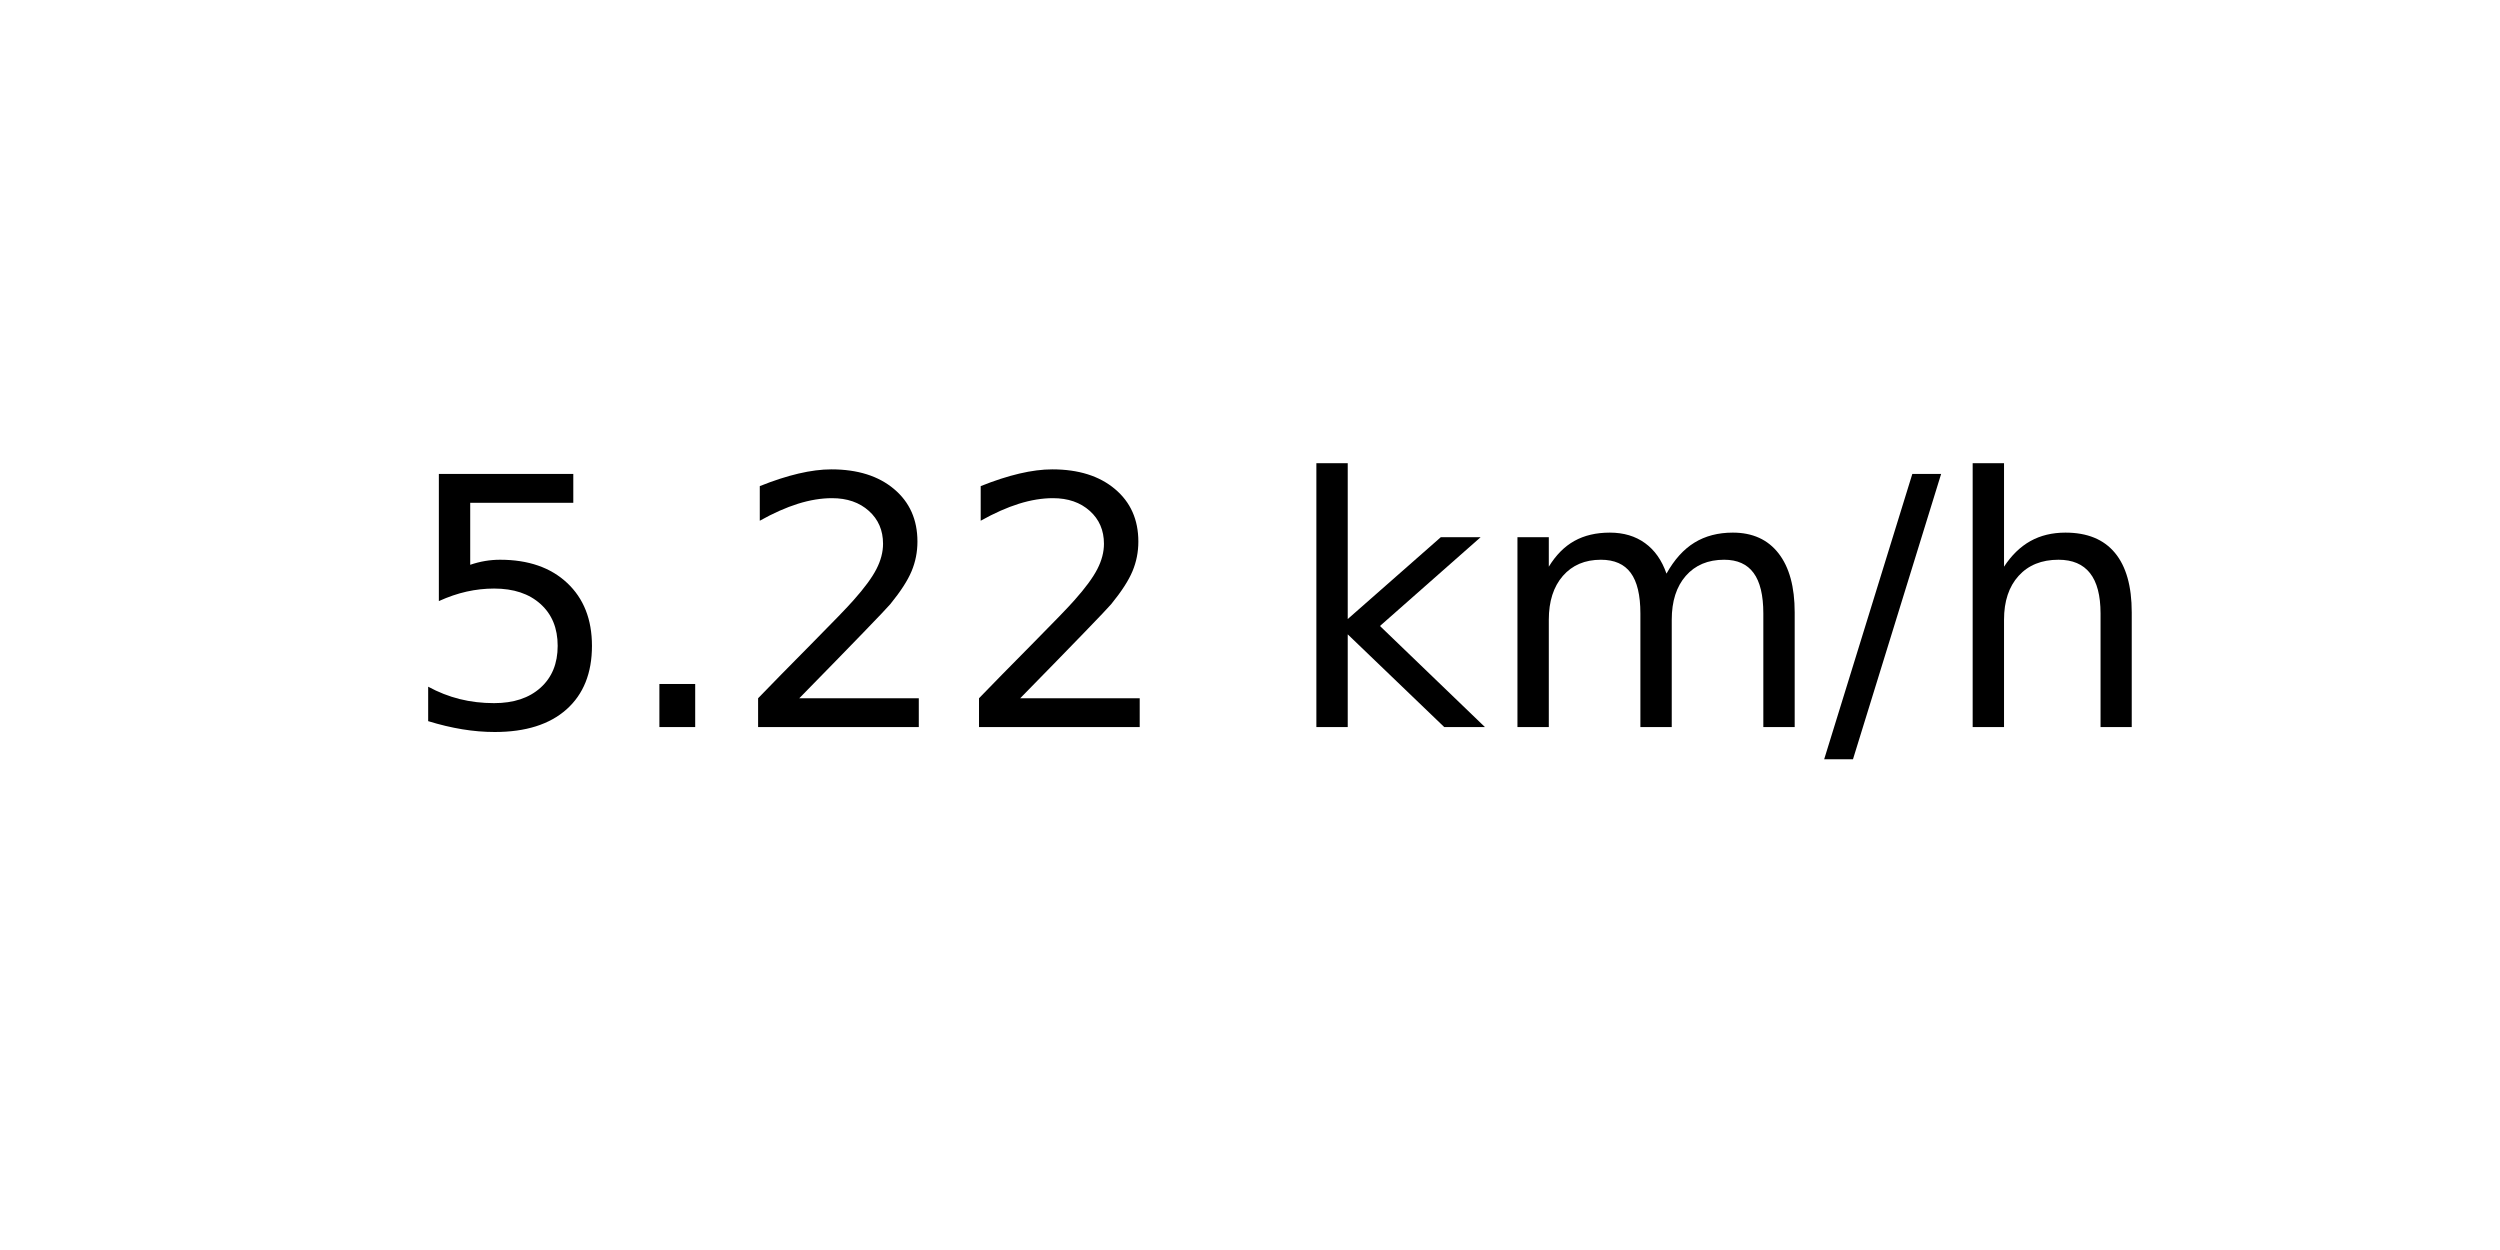
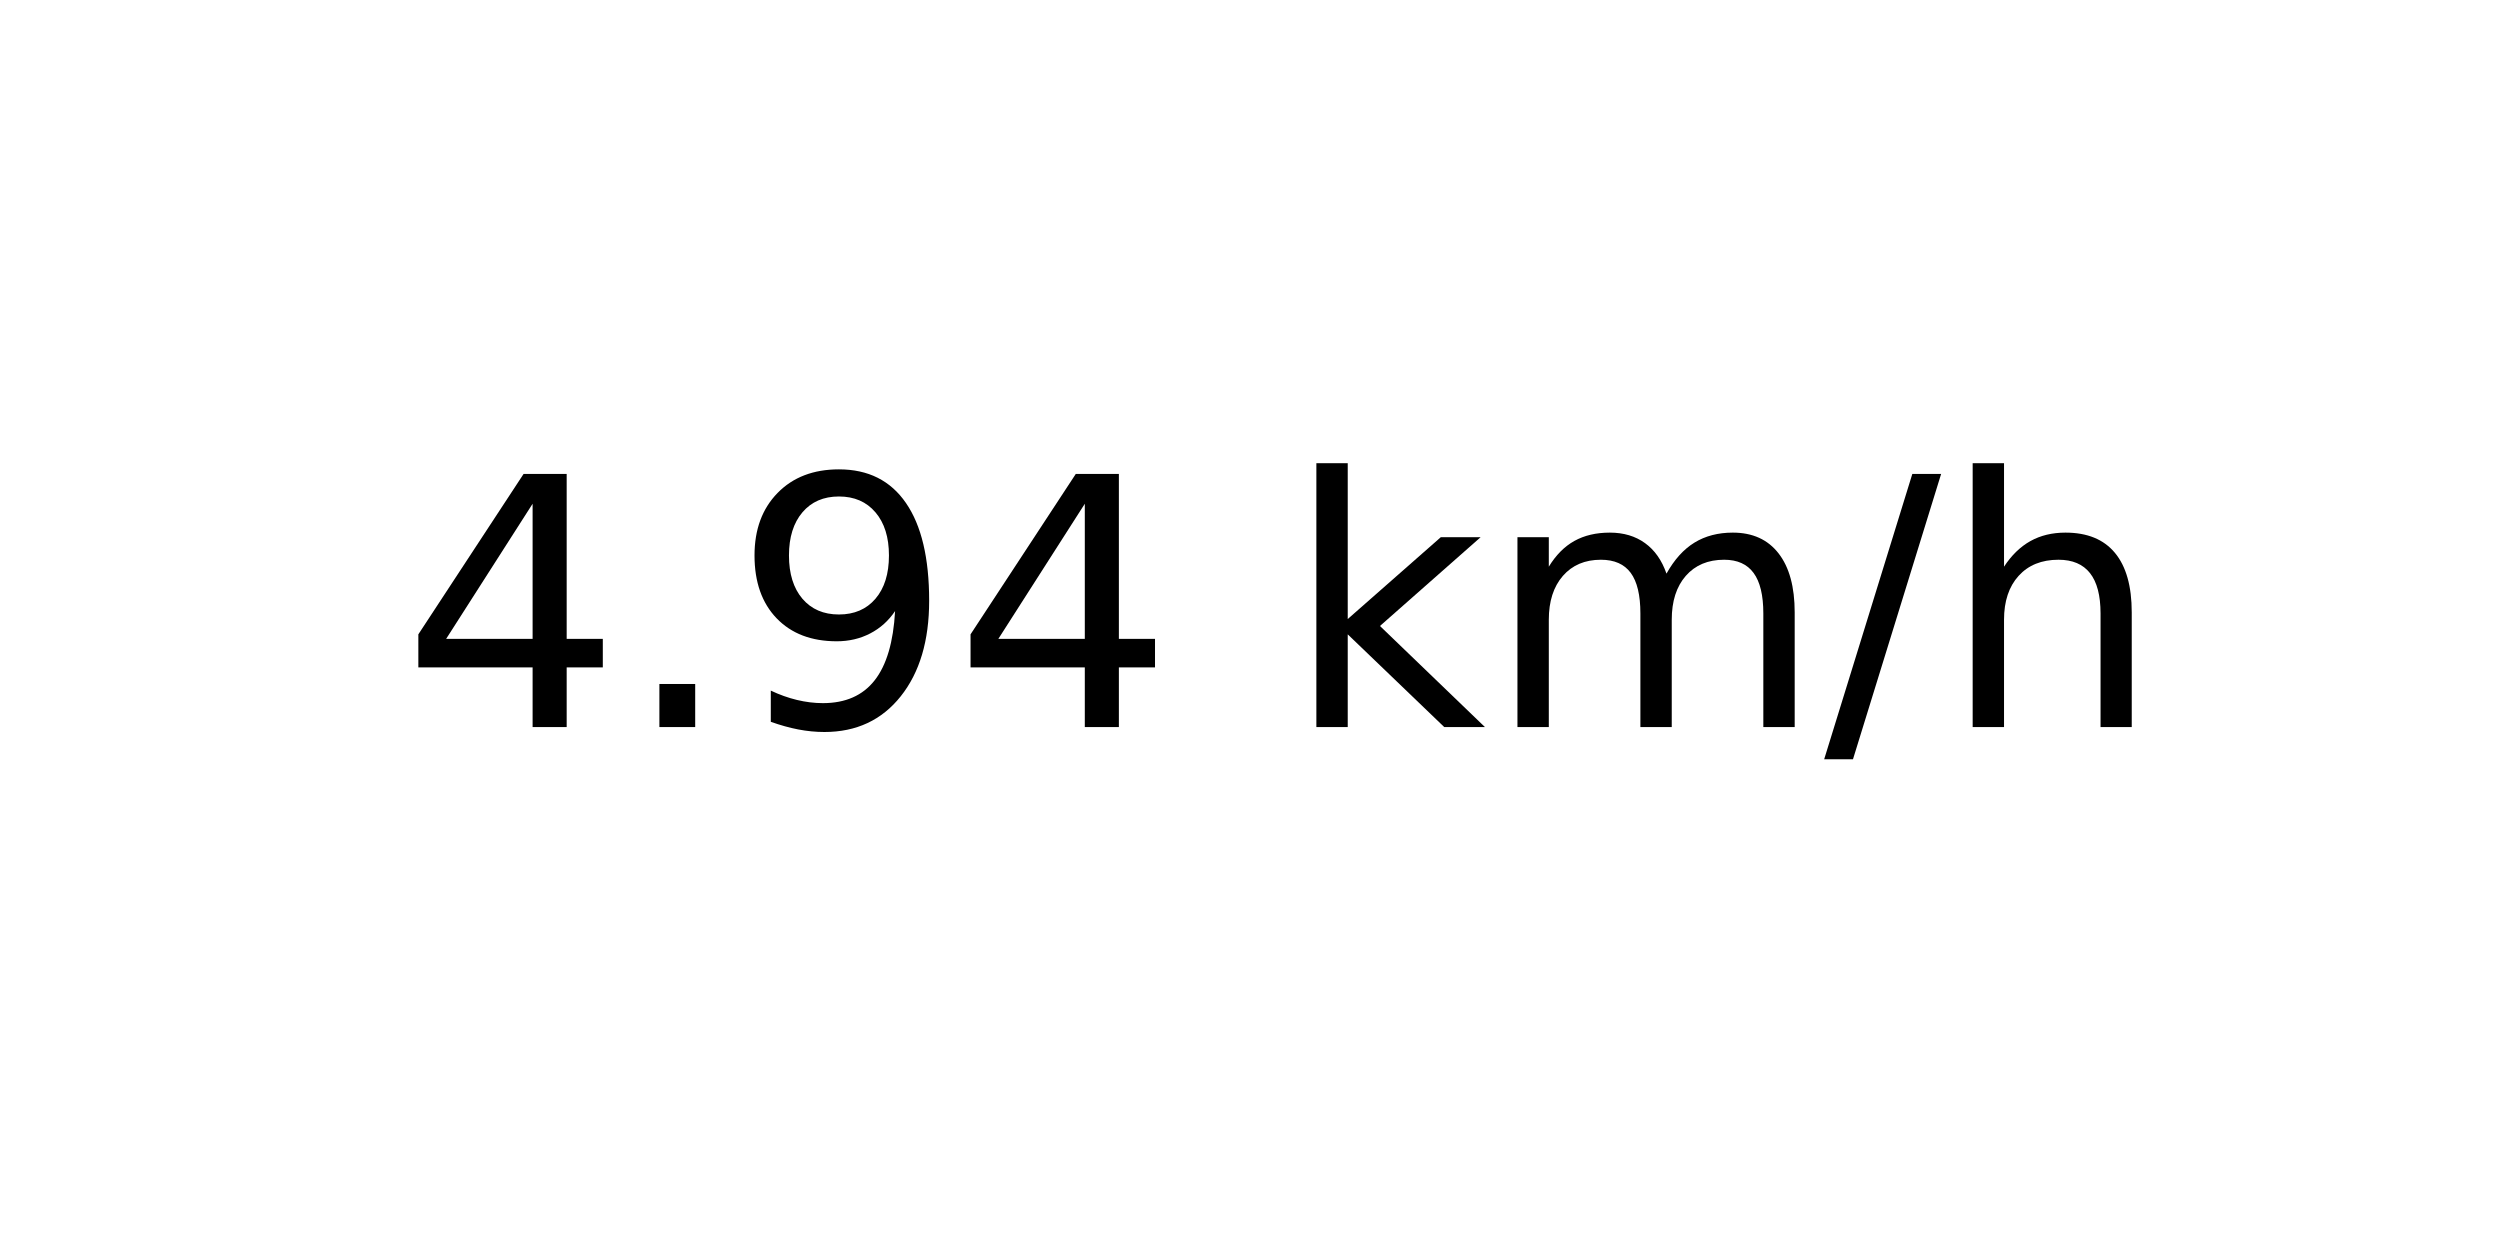
<svg xmlns="http://www.w3.org/2000/svg" xmlns:xlink="http://www.w3.org/1999/xlink" width="72pt" height="36pt" viewBox="0 0 72 36" version="1.1">
  <defs>
    <style type="text/css">*{stroke-linejoin: round; stroke-linecap: butt}</style>
  </defs>
  <g id="figure_1">
    <g id="axes_1">
      <g id="text_1">
        <g transform="translate(11.55937 20.93937) scale(0.1 -0.1)">
          <defs>
-             <path id="DejaVuSans-35" d="M 691 4666  L 3169 4666  L 3169 4134  L 1269 4134  L 1269 2991  Q 1406 3038 1543 3061  Q 1681 3084 1819 3084  Q 2600 3084 3056 2656  Q 3513 2228 3513 1497  Q 3513 744 3044 326  Q 2575 -91 1722 -91  Q 1428 -91 1123 -41  Q 819 9 494 109  L 494 744  Q 775 591 1075 516  Q 1375 441 1709 441  Q 2250 441 2565 725  Q 2881 1009 2881 1497  Q 2881 1984 2565 2268  Q 2250 2553 1709 2553  Q 1456 2553 1204 2497  Q 953 2441 691 2322  L 691 4666  z " transform="scale(0.015625)" />
+             <path id="DejaVuSans-34" d="M 2419 4116  L 825 1625  L 2419 1625  L 2419 4116  z M 2253 4666  L 3047 4666  L 3047 1625  L 3713 1625  L 3713 1100  L 3047 1100  L 3047 0  L 2419 0  L 2419 1100  L 313 1100  L 313 1709  L 2253 4666  z " transform="scale(0.015625)" />
            <path id="DejaVuSans-2e" d="M 684 794  L 1344 794  L 1344 0  L 684 0  L 684 794  z " transform="scale(0.015625)" />
-             <path id="DejaVuSans-32" d="M 1228 531  L 3431 531  L 3431 0  L 469 0  L 469 531  Q 828 903 1448 1529  Q 2069 2156 2228 2338  Q 2531 2678 2651 2914  Q 2772 3150 2772 3378  Q 2772 3750 2511 3984  Q 2250 4219 1831 4219  Q 1534 4219 1204 4116  Q 875 4013 500 3803  L 500 4441  Q 881 4594 1212 4672  Q 1544 4750 1819 4750  Q 2544 4750 2975 4387  Q 3406 4025 3406 3419  Q 3406 3131 3298 2873  Q 3191 2616 2906 2266  Q 2828 2175 2409 1742  Q 1991 1309 1228 531  z " transform="scale(0.015625)" />
+             <path id="DejaVuSans-39" d="M 703 97  L 703 672  Q 941 559 1184 500  Q 1428 441 1663 441  Q 2288 441 2617 861  Q 2947 1281 2994 2138  Q 2813 1869 2534 1725  Q 2256 1581 1919 1581  Q 1219 1581 811 2004  Q 403 2428 403 3163  Q 403 3881 828 4315  Q 1253 4750 1959 4750  Q 2769 4750 3195 4129  Q 3622 3509 3622 2328  Q 3622 1225 3098 567  Q 2575 -91 1691 -91  Q 1453 -91 1209 -44  Q 966 3 703 97  z M 1959 2075  Q 2384 2075 2632 2365  Q 2881 2656 2881 3163  Q 2881 3666 2632 3958  Q 2384 4250 1959 4250  Q 1534 4250 1286 3958  Q 1038 3666 1038 3163  Q 1038 2656 1286 2365  Q 1534 2075 1959 2075  z " transform="scale(0.015625)" />
            <path id="DejaVuSans-20" transform="scale(0.015625)" />
            <path id="DejaVuSans-6b" d="M 581 4863  L 1159 4863  L 1159 1991  L 2875 3500  L 3609 3500  L 1753 1863  L 3688 0  L 2938 0  L 1159 1709  L 1159 0  L 581 0  L 581 4863  z " transform="scale(0.015625)" />
            <path id="DejaVuSans-6d" d="M 3328 2828  Q 3544 3216 3844 3400  Q 4144 3584 4550 3584  Q 5097 3584 5394 3201  Q 5691 2819 5691 2113  L 5691 0  L 5113 0  L 5113 2094  Q 5113 2597 4934 2840  Q 4756 3084 4391 3084  Q 3944 3084 3684 2787  Q 3425 2491 3425 1978  L 3425 0  L 2847 0  L 2847 2094  Q 2847 2600 2669 2842  Q 2491 3084 2119 3084  Q 1678 3084 1418 2786  Q 1159 2488 1159 1978  L 1159 0  L 581 0  L 581 3500  L 1159 3500  L 1159 2956  Q 1356 3278 1631 3431  Q 1906 3584 2284 3584  Q 2666 3584 2933 3390  Q 3200 3197 3328 2828  z " transform="scale(0.015625)" />
            <path id="DejaVuSans-2f" d="M 1625 4666  L 2156 4666  L 531 -594  L 0 -594  L 1625 4666  z " transform="scale(0.015625)" />
            <path id="DejaVuSans-68" d="M 3513 2113  L 3513 0  L 2938 0  L 2938 2094  Q 2938 2591 2744 2837  Q 2550 3084 2163 3084  Q 1697 3084 1428 2787  Q 1159 2491 1159 1978  L 1159 0  L 581 0  L 581 4863  L 1159 4863  L 1159 2956  Q 1366 3272 1645 3428  Q 1925 3584 2291 3584  Q 2894 3584 3203 3211  Q 3513 2838 3513 2113  z " transform="scale(0.015625)" />
          </defs>
-           <use xlink:href="#DejaVuSans-35" />
+           <use xlink:href="#DejaVuSans-34" />
          <use xlink:href="#DejaVuSans-2e" x="63.623" />
-           <use xlink:href="#DejaVuSans-32" x="95.41" />
-           <use xlink:href="#DejaVuSans-32" x="159.033" />
+           <use xlink:href="#DejaVuSans-39" x="95.41" />
+           <use xlink:href="#DejaVuSans-34" x="159.033" />
          <use xlink:href="#DejaVuSans-20" x="222.656" />
          <use xlink:href="#DejaVuSans-6b" x="254.443" />
          <use xlink:href="#DejaVuSans-6d" x="312.354" />
          <use xlink:href="#DejaVuSans-2f" x="409.766" />
          <use xlink:href="#DejaVuSans-68" x="443.457" />
        </g>
      </g>
    </g>
  </g>
</svg>
